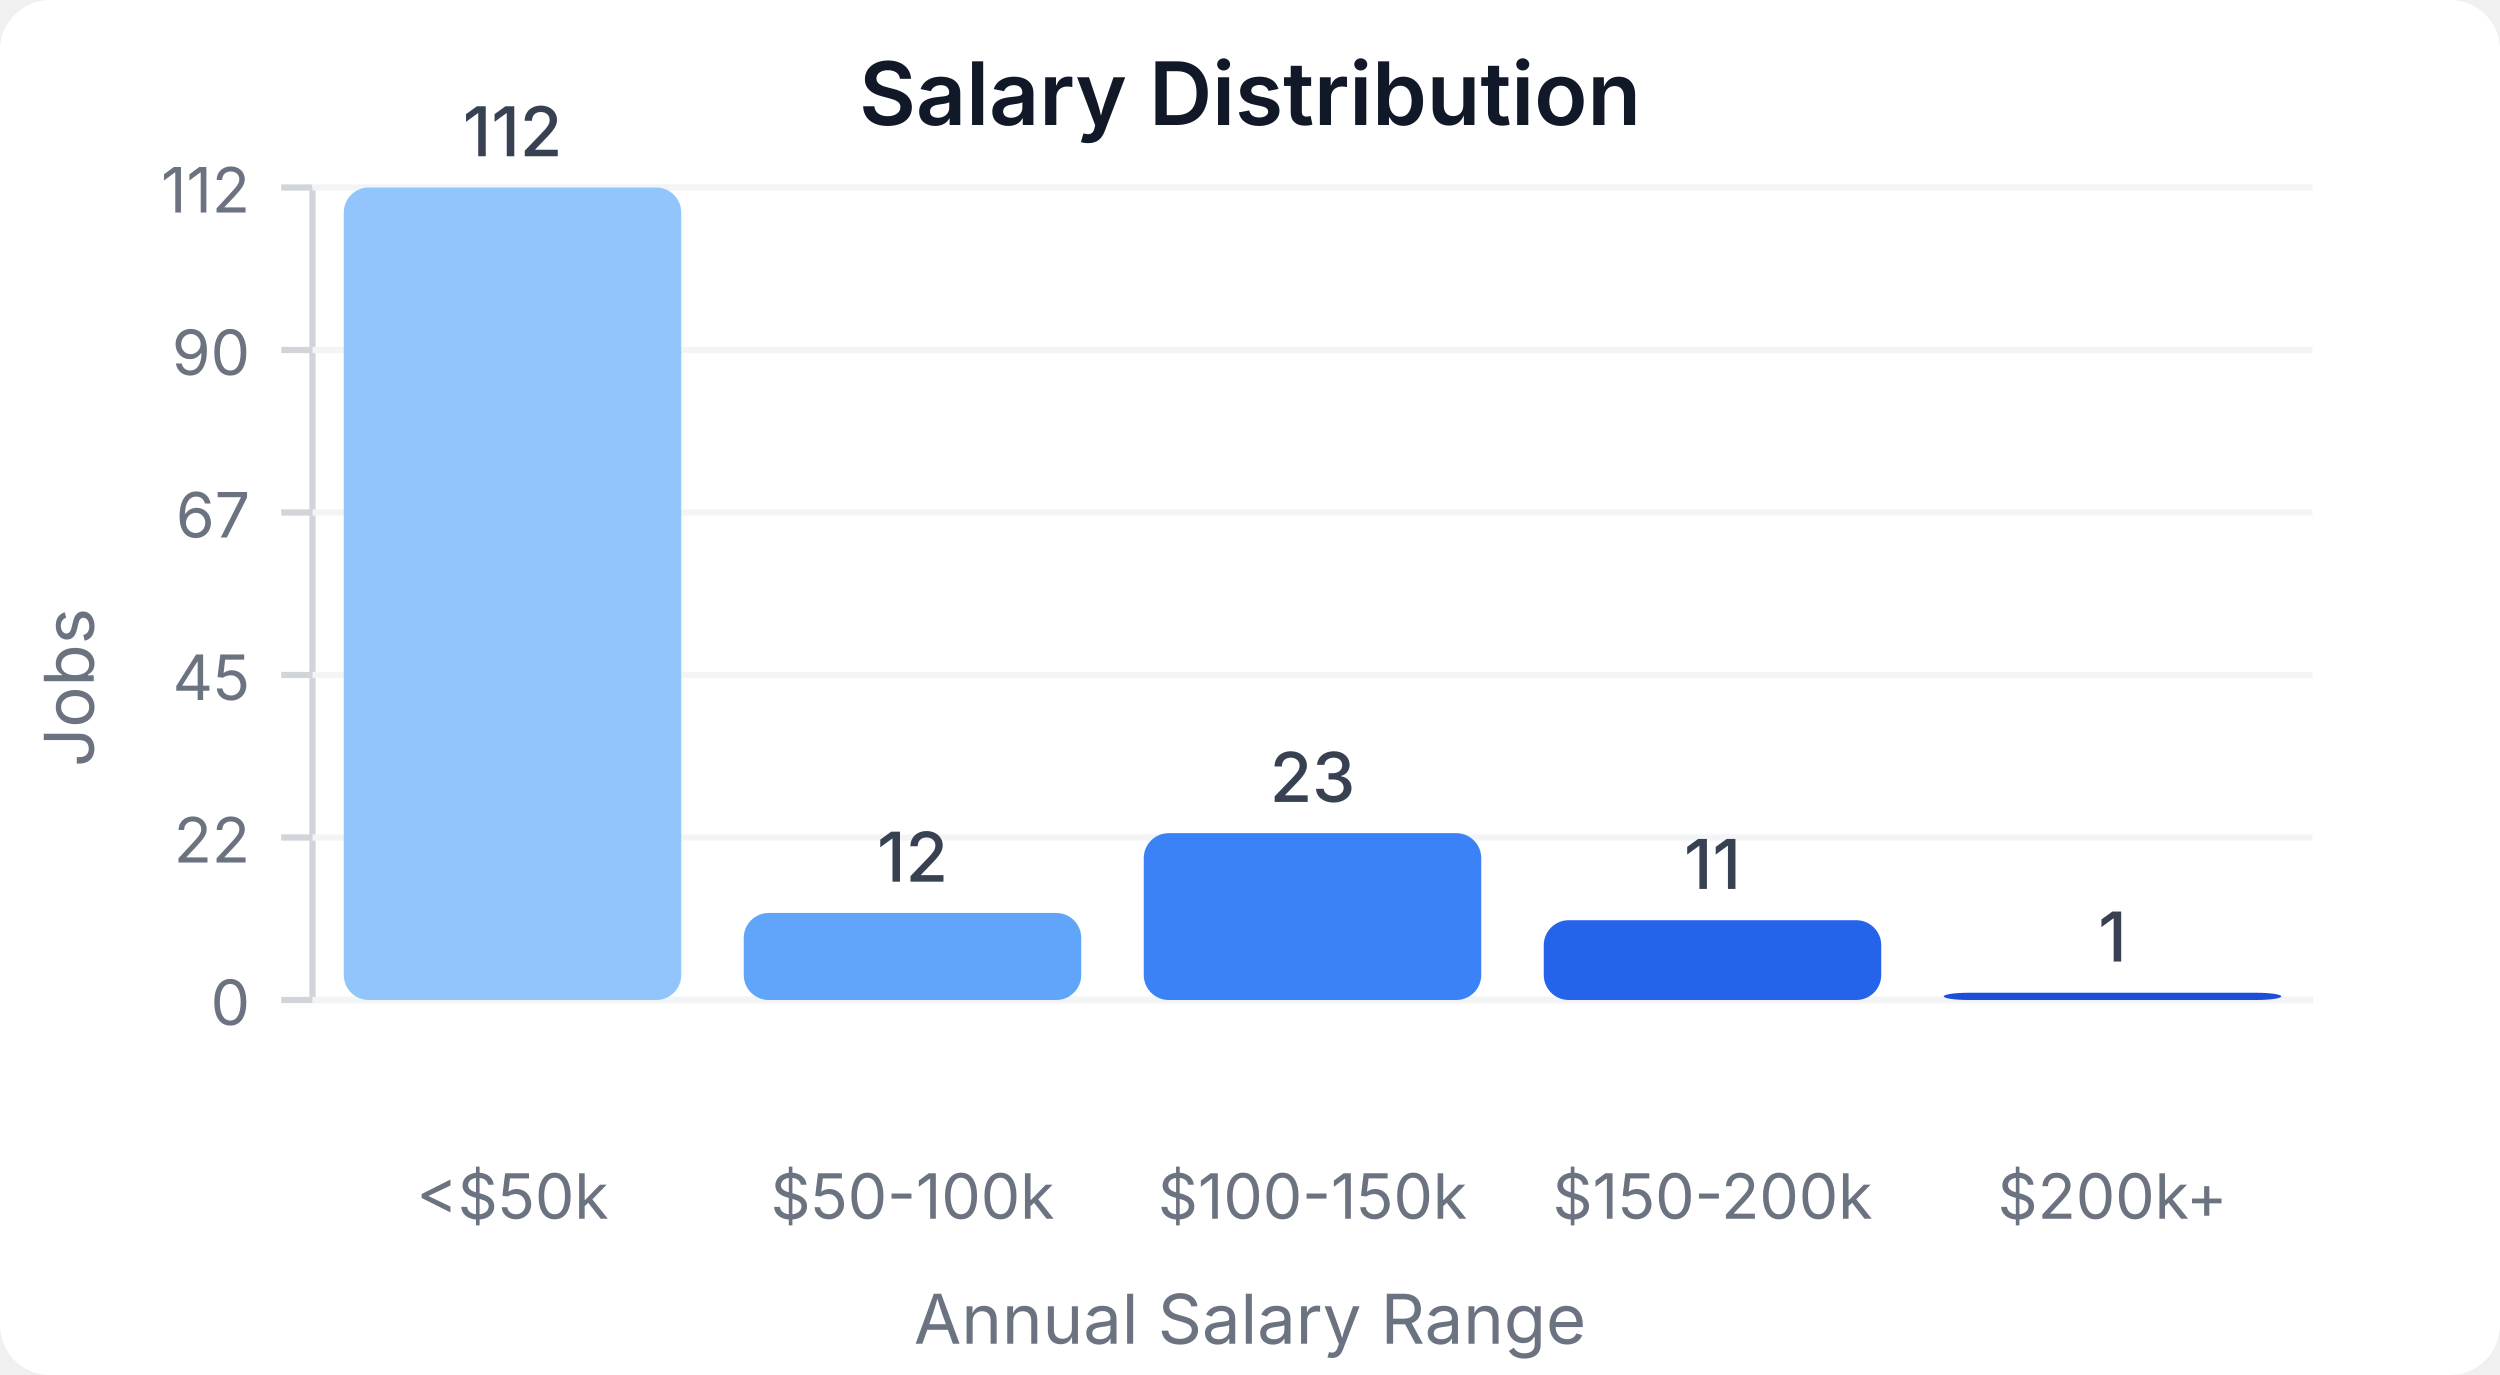
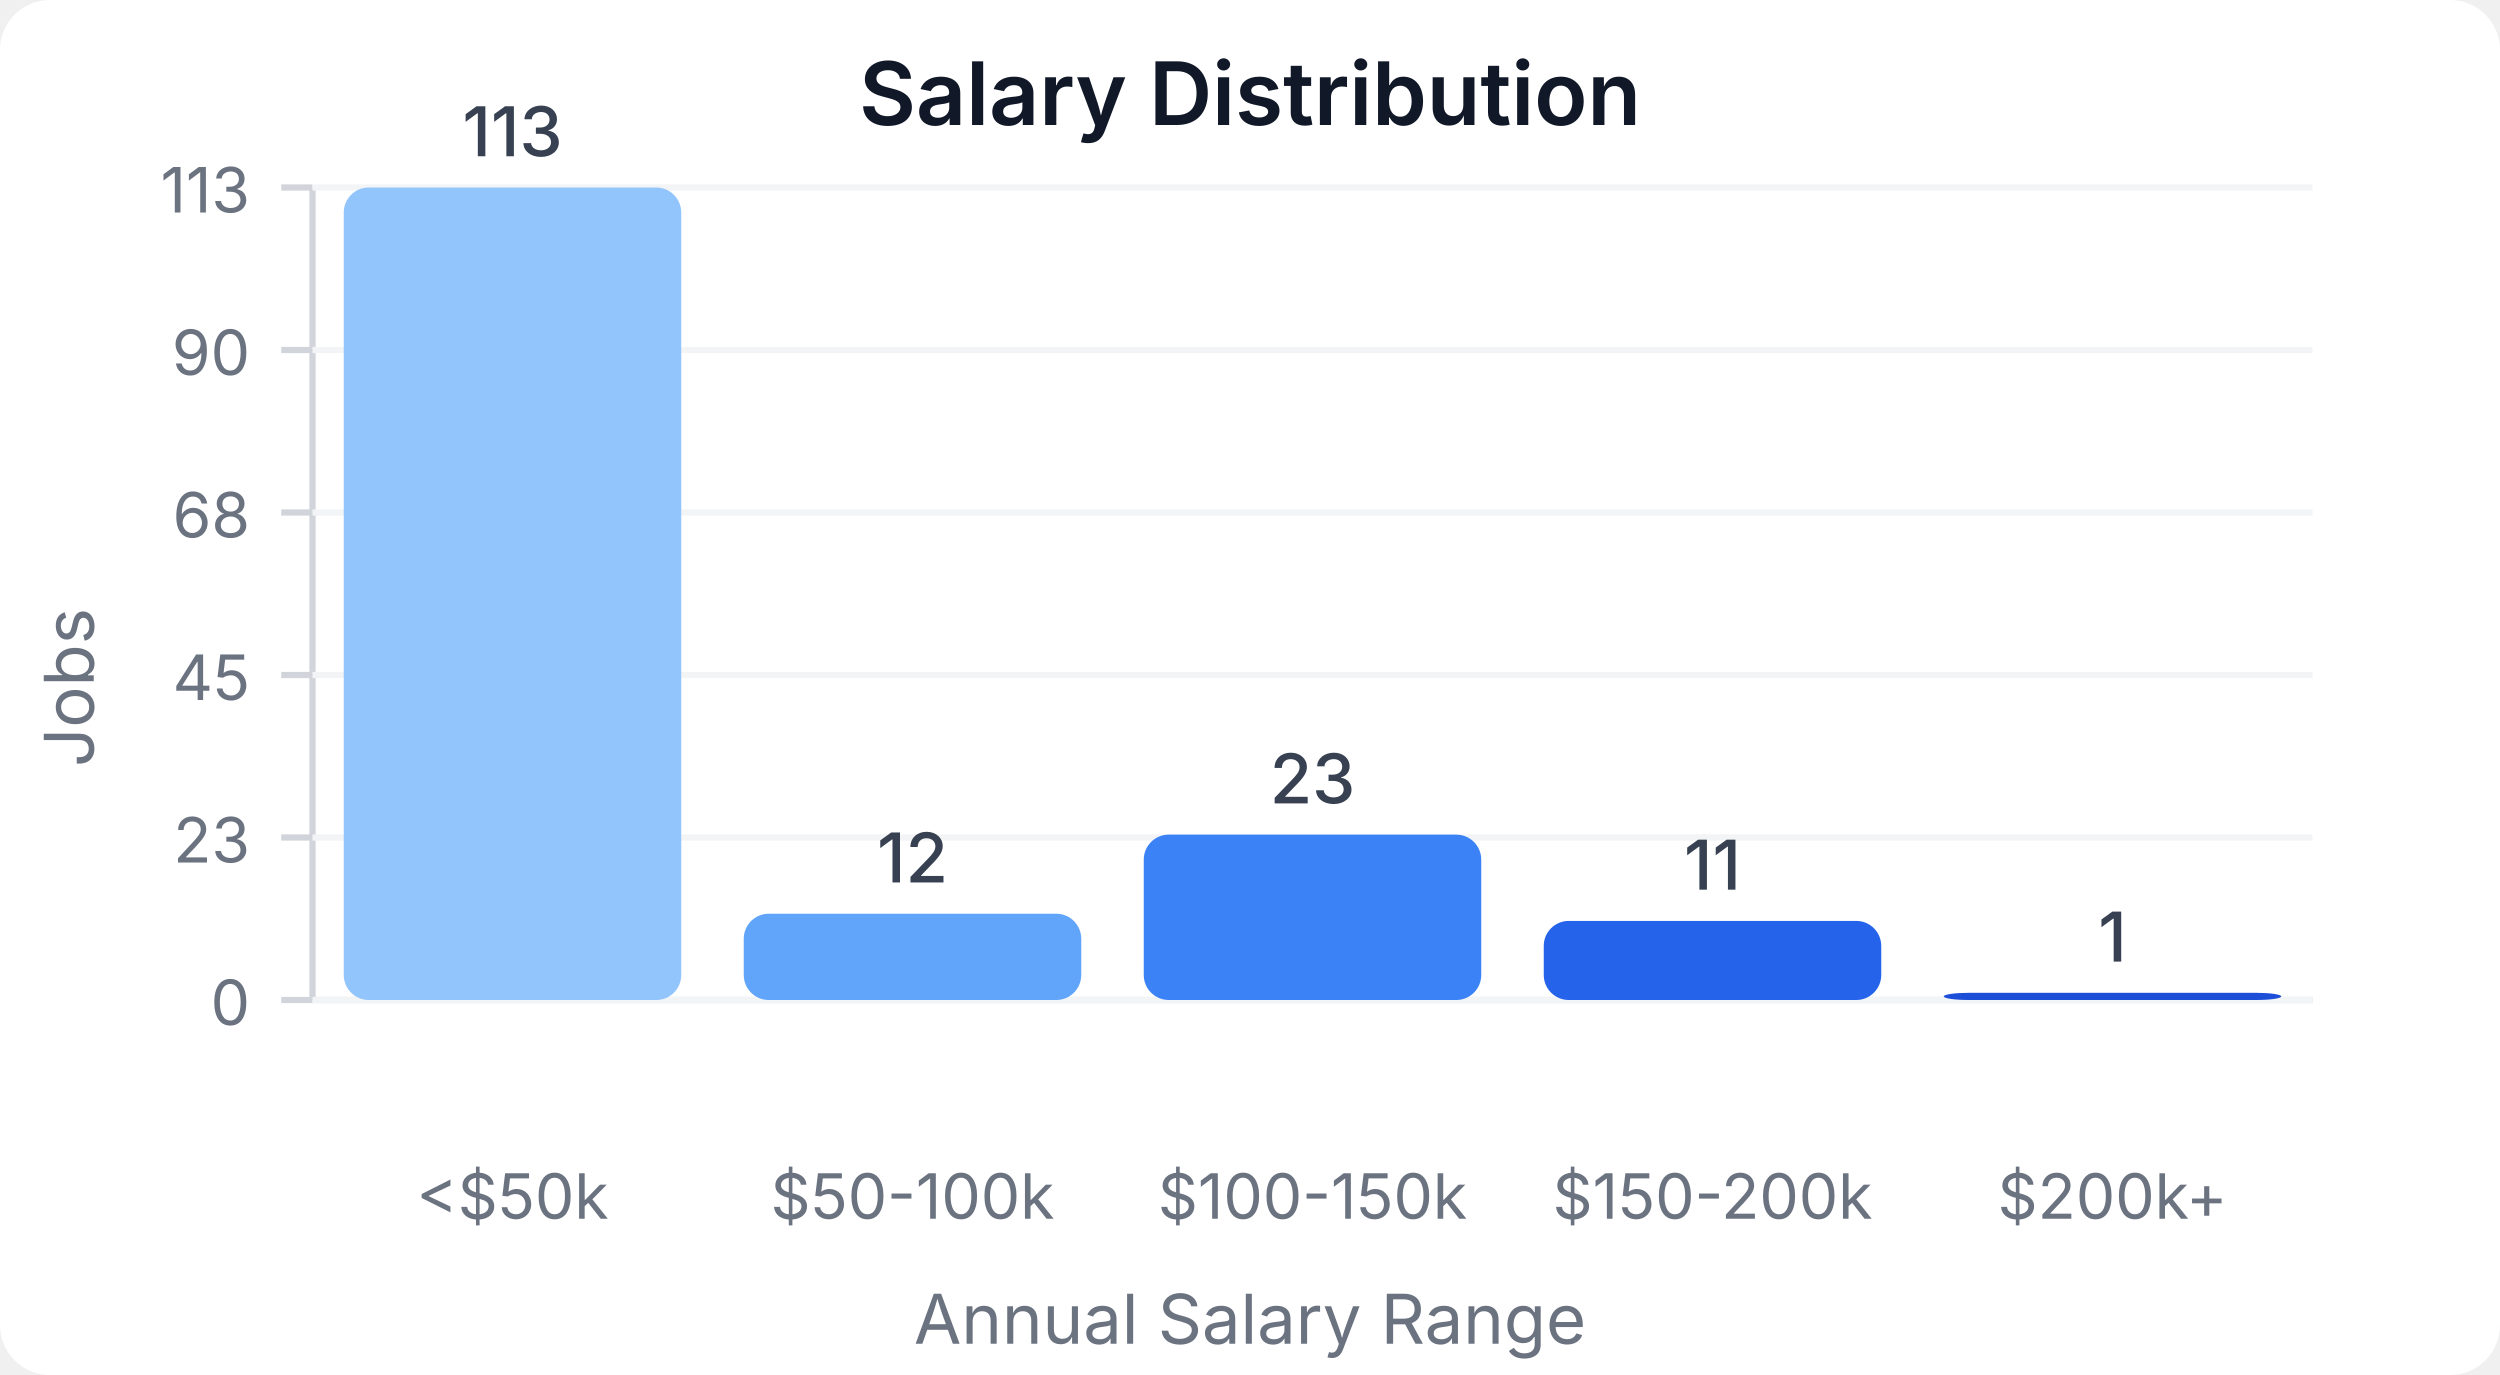
<svg xmlns="http://www.w3.org/2000/svg" width="400" height="220" viewBox="0 0 400 220">
  <style>
    text { font-family: system-ui, -apple-system, sans-serif; }
  </style>
  <rect width="400" height="220" fill="#ffffff" rx="8" />
  <text x="200" y="20" text-anchor="middle" font-size="14" font-weight="600" fill="#111827">Salary Distribution</text>
  <line x1="50" y1="30" x2="50" y2="160" stroke="#d1d5db" stroke-width="1" />
  <line x1="50" y1="160" x2="370" y2="160" stroke="#d1d5db" stroke-width="1" />
  <line x1="45" y1="160" x2="50" y2="160" stroke="#d1d5db" stroke-width="1" />
  <text x="40" y="164" text-anchor="end" font-size="10" fill="#6b7280">0</text>
  <line x1="50" y1="160" x2="370" y2="160" stroke="#f3f4f6" stroke-width="1" />
  <line x1="45" y1="134" x2="50" y2="134" stroke="#d1d5db" stroke-width="1" />
-   <text x="40" y="138" text-anchor="end" font-size="10" fill="#6b7280">22</text>
+   <text x="40" y="138" text-anchor="end" font-size="10" fill="#6b7280">23</text>
  <line x1="50" y1="134" x2="370" y2="134" stroke="#f3f4f6" stroke-width="1" />
  <line x1="45" y1="108" x2="50" y2="108" stroke="#d1d5db" stroke-width="1" />
  <text x="40" y="112" text-anchor="end" font-size="10" fill="#6b7280">45</text>
  <line x1="50" y1="108" x2="370" y2="108" stroke="#f3f4f6" stroke-width="1" />
  <line x1="45" y1="82" x2="50" y2="82" stroke="#d1d5db" stroke-width="1" />
-   <text x="40" y="86" text-anchor="end" font-size="10" fill="#6b7280">67</text>
+   <text x="40" y="86" text-anchor="end" font-size="10" fill="#6b7280">68</text>
  <line x1="50" y1="82" x2="370" y2="82" stroke="#f3f4f6" stroke-width="1" />
  <line x1="45" y1="56" x2="50" y2="56" stroke="#d1d5db" stroke-width="1" />
  <text x="40" y="60" text-anchor="end" font-size="10" fill="#6b7280">90</text>
  <line x1="50" y1="56" x2="370" y2="56" stroke="#f3f4f6" stroke-width="1" />
  <line x1="45" y1="30" x2="50" y2="30" stroke="#d1d5db" stroke-width="1" />
-   <text x="40" y="34" text-anchor="end" font-size="10" fill="#6b7280">112</text>
+   <text x="40" y="34" text-anchor="end" font-size="10" fill="#6b7280">113</text>
  <line x1="50" y1="30" x2="370" y2="30" stroke="#f3f4f6" stroke-width="1" />
  <rect x="55" y="30" width="54" height="130" fill="#93c5fd" rx="4" />
-   <text x="82" y="25" text-anchor="middle" font-size="11" fill="#374151" font-weight="500">112</text>
+   <text x="82" y="25" text-anchor="middle" font-size="11" fill="#374151" font-weight="500">113</text>
  <text x="82" y="195" text-anchor="middle" font-size="10" fill="#6b7280">&lt;$50k</text>
-   <rect x="119" y="146.071" width="54" height="13.929" fill="#60a5fa" rx="4" />
-   <text x="146" y="141.071" text-anchor="middle" font-size="11" fill="#374151" font-weight="500">12</text>
+   <rect x="119" y="146.195" width="54" height="13.805" fill="#60a5fa" rx="4" />
+   <text x="146" y="141.195" text-anchor="middle" font-size="11" fill="#374151" font-weight="500">12</text>
  <text x="146" y="195" text-anchor="middle" font-size="10" fill="#6b7280">$50-100k</text>
-   <rect x="183" y="133.304" width="54" height="26.696" fill="#3b82f6" rx="4" />
-   <text x="210" y="128.304" text-anchor="middle" font-size="11" fill="#374151" font-weight="500">23</text>
+   <rect x="183" y="133.54" width="54" height="26.46" fill="#3b82f6" rx="4" />
+   <text x="210" y="128.54" text-anchor="middle" font-size="11" fill="#374151" font-weight="500">23</text>
  <text x="210" y="195" text-anchor="middle" font-size="10" fill="#6b7280">$100-150k</text>
-   <rect x="247" y="147.232" width="54" height="12.768" fill="#2563eb" rx="4" />
-   <text x="274" y="142.232" text-anchor="middle" font-size="11" fill="#374151" font-weight="500">11</text>
+   <rect x="247" y="147.345" width="54" height="12.655" fill="#2563eb" rx="4" />
+   <text x="274" y="142.345" text-anchor="middle" font-size="11" fill="#374151" font-weight="500">11</text>
  <text x="274" y="195" text-anchor="middle" font-size="10" fill="#6b7280">$150-200k</text>
-   <rect x="311" y="158.839" width="54" height="1.161" fill="#1d4ed8" rx="4" />
-   <text x="338" y="153.839" text-anchor="middle" font-size="11" fill="#374151" font-weight="500">1</text>
+   <rect x="311" y="158.85" width="54" height="1.15" fill="#1d4ed8" rx="4" />
+   <text x="338" y="153.85" text-anchor="middle" font-size="11" fill="#374151" font-weight="500">1</text>
  <text x="338" y="195" text-anchor="middle" font-size="10" fill="#6b7280">$200k+</text>
  <text x="15" y="110" text-anchor="middle" font-size="11" fill="#6b7280" transform="rotate(-90, 15, 110)">Jobs</text>
  <text x="200" y="215" text-anchor="middle" font-size="11" fill="#6b7280">Annual Salary Range</text>
</svg>
